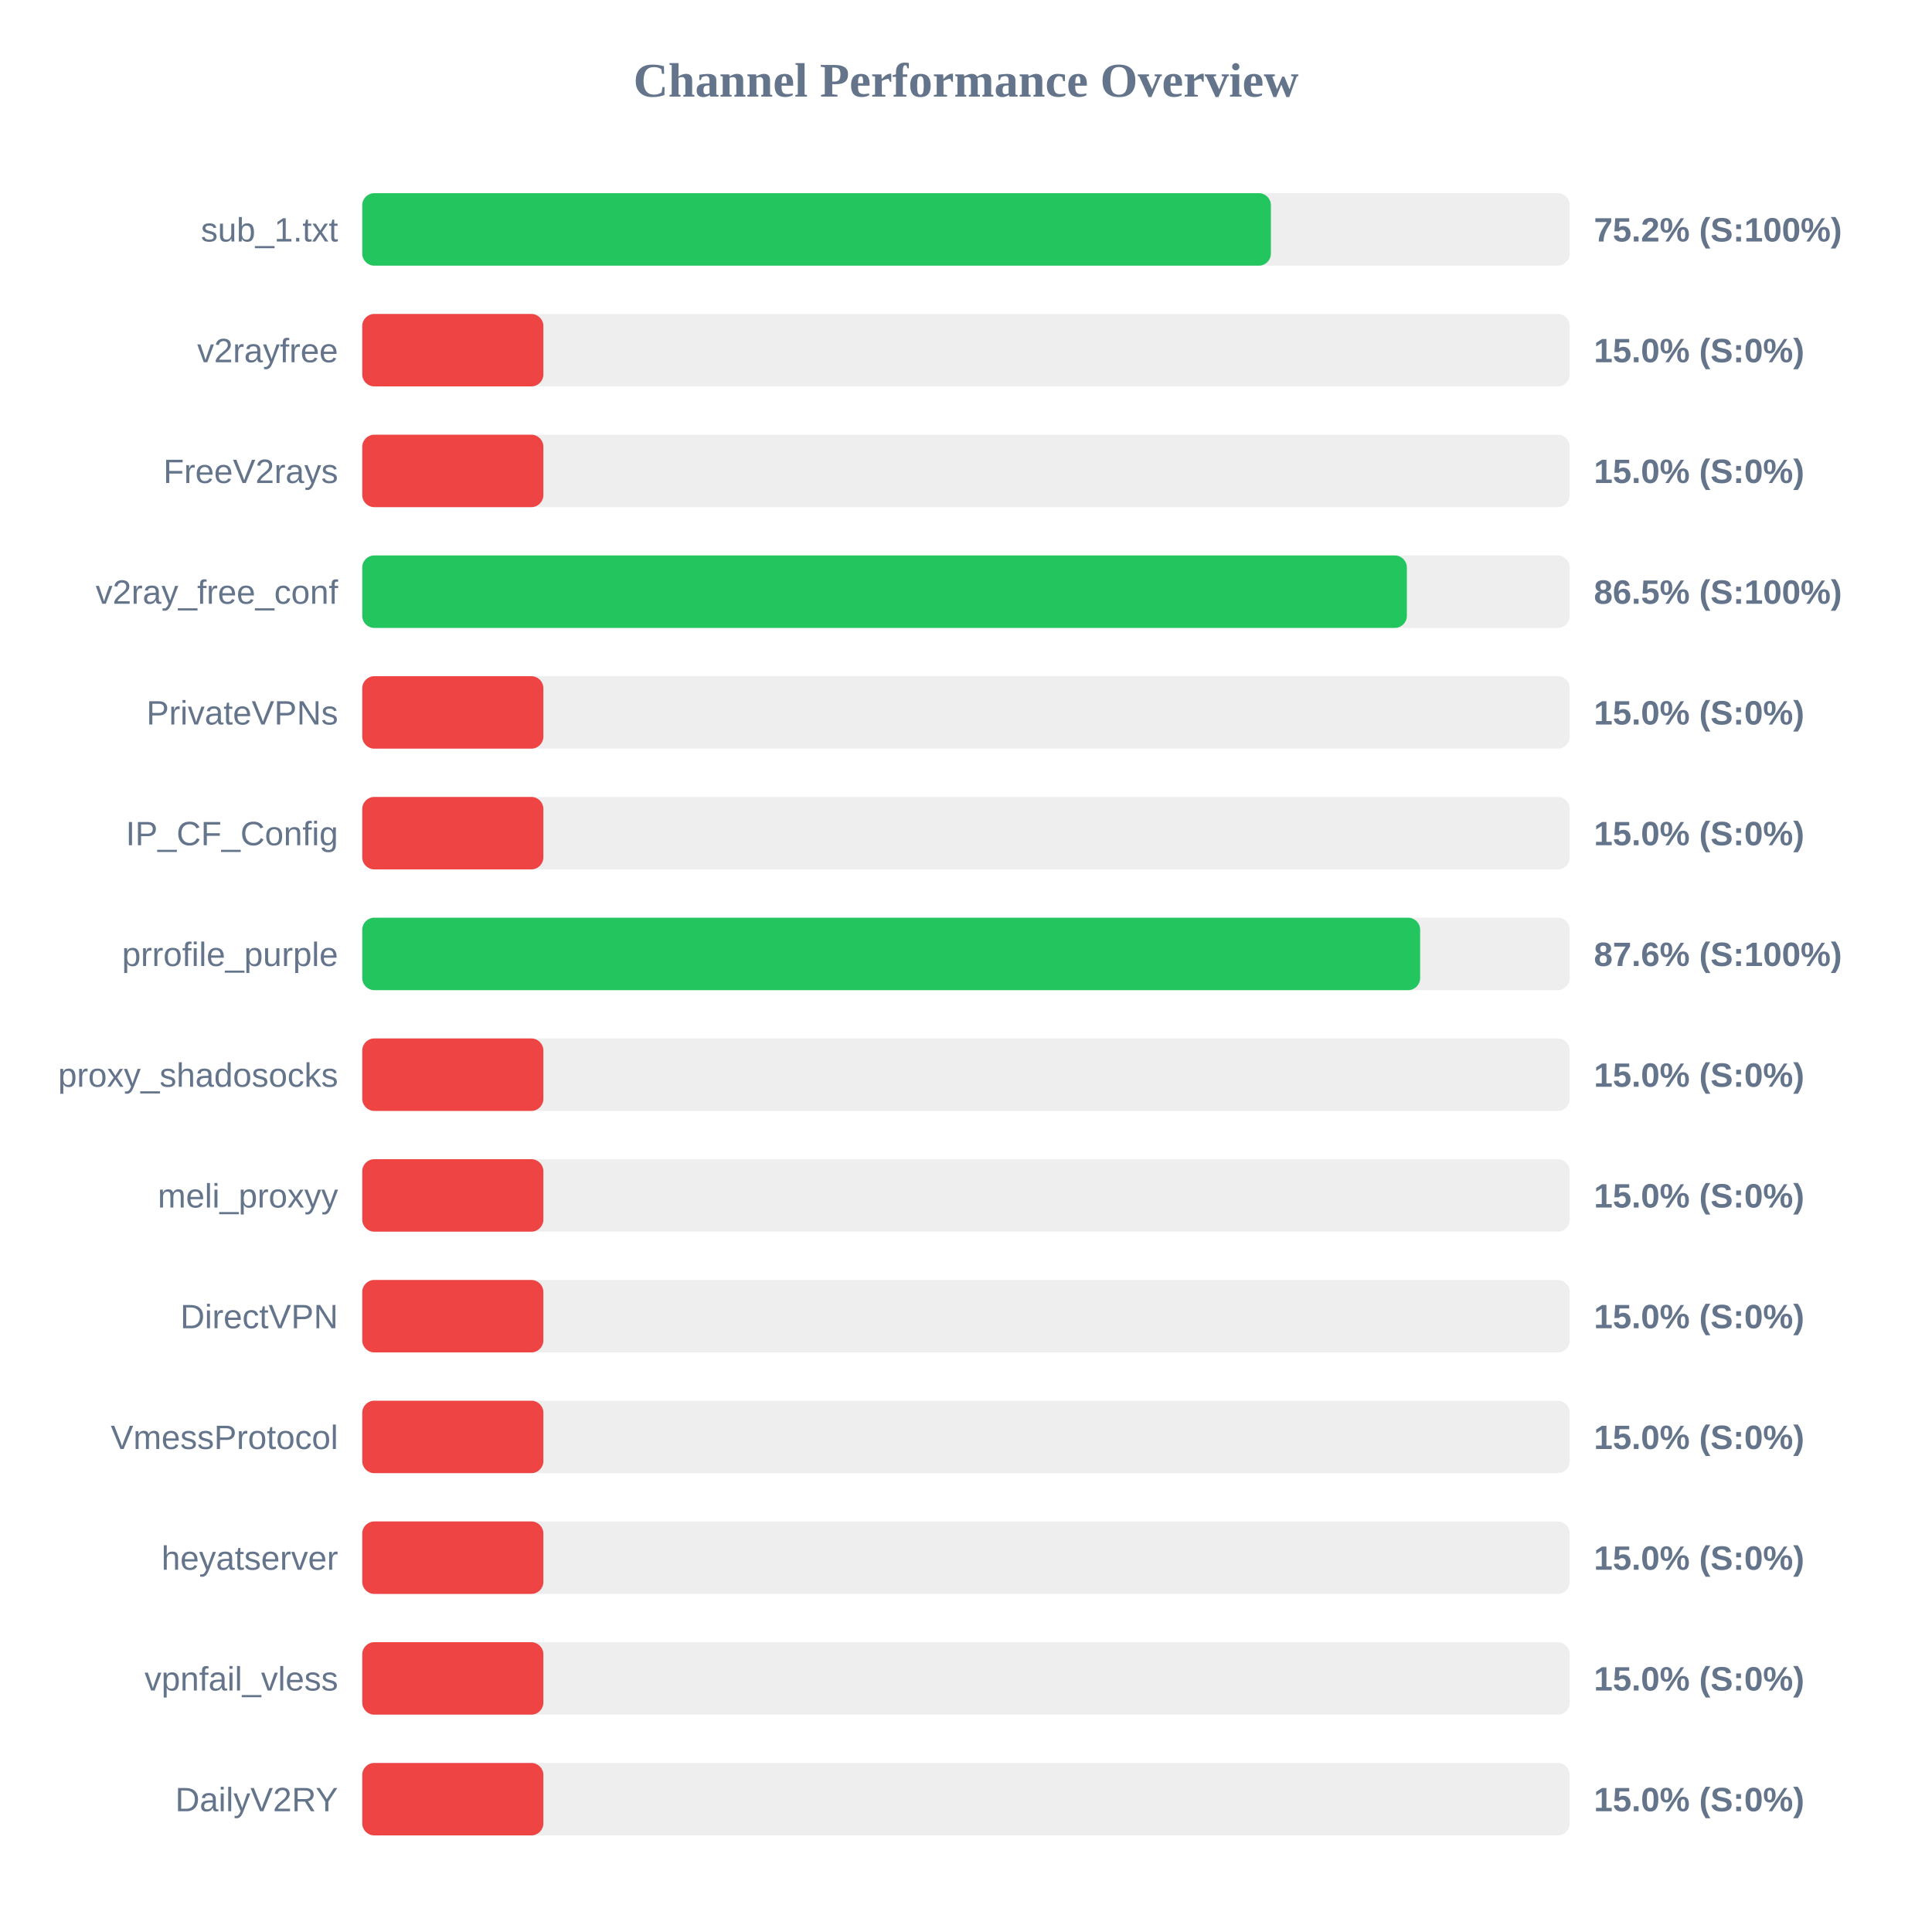
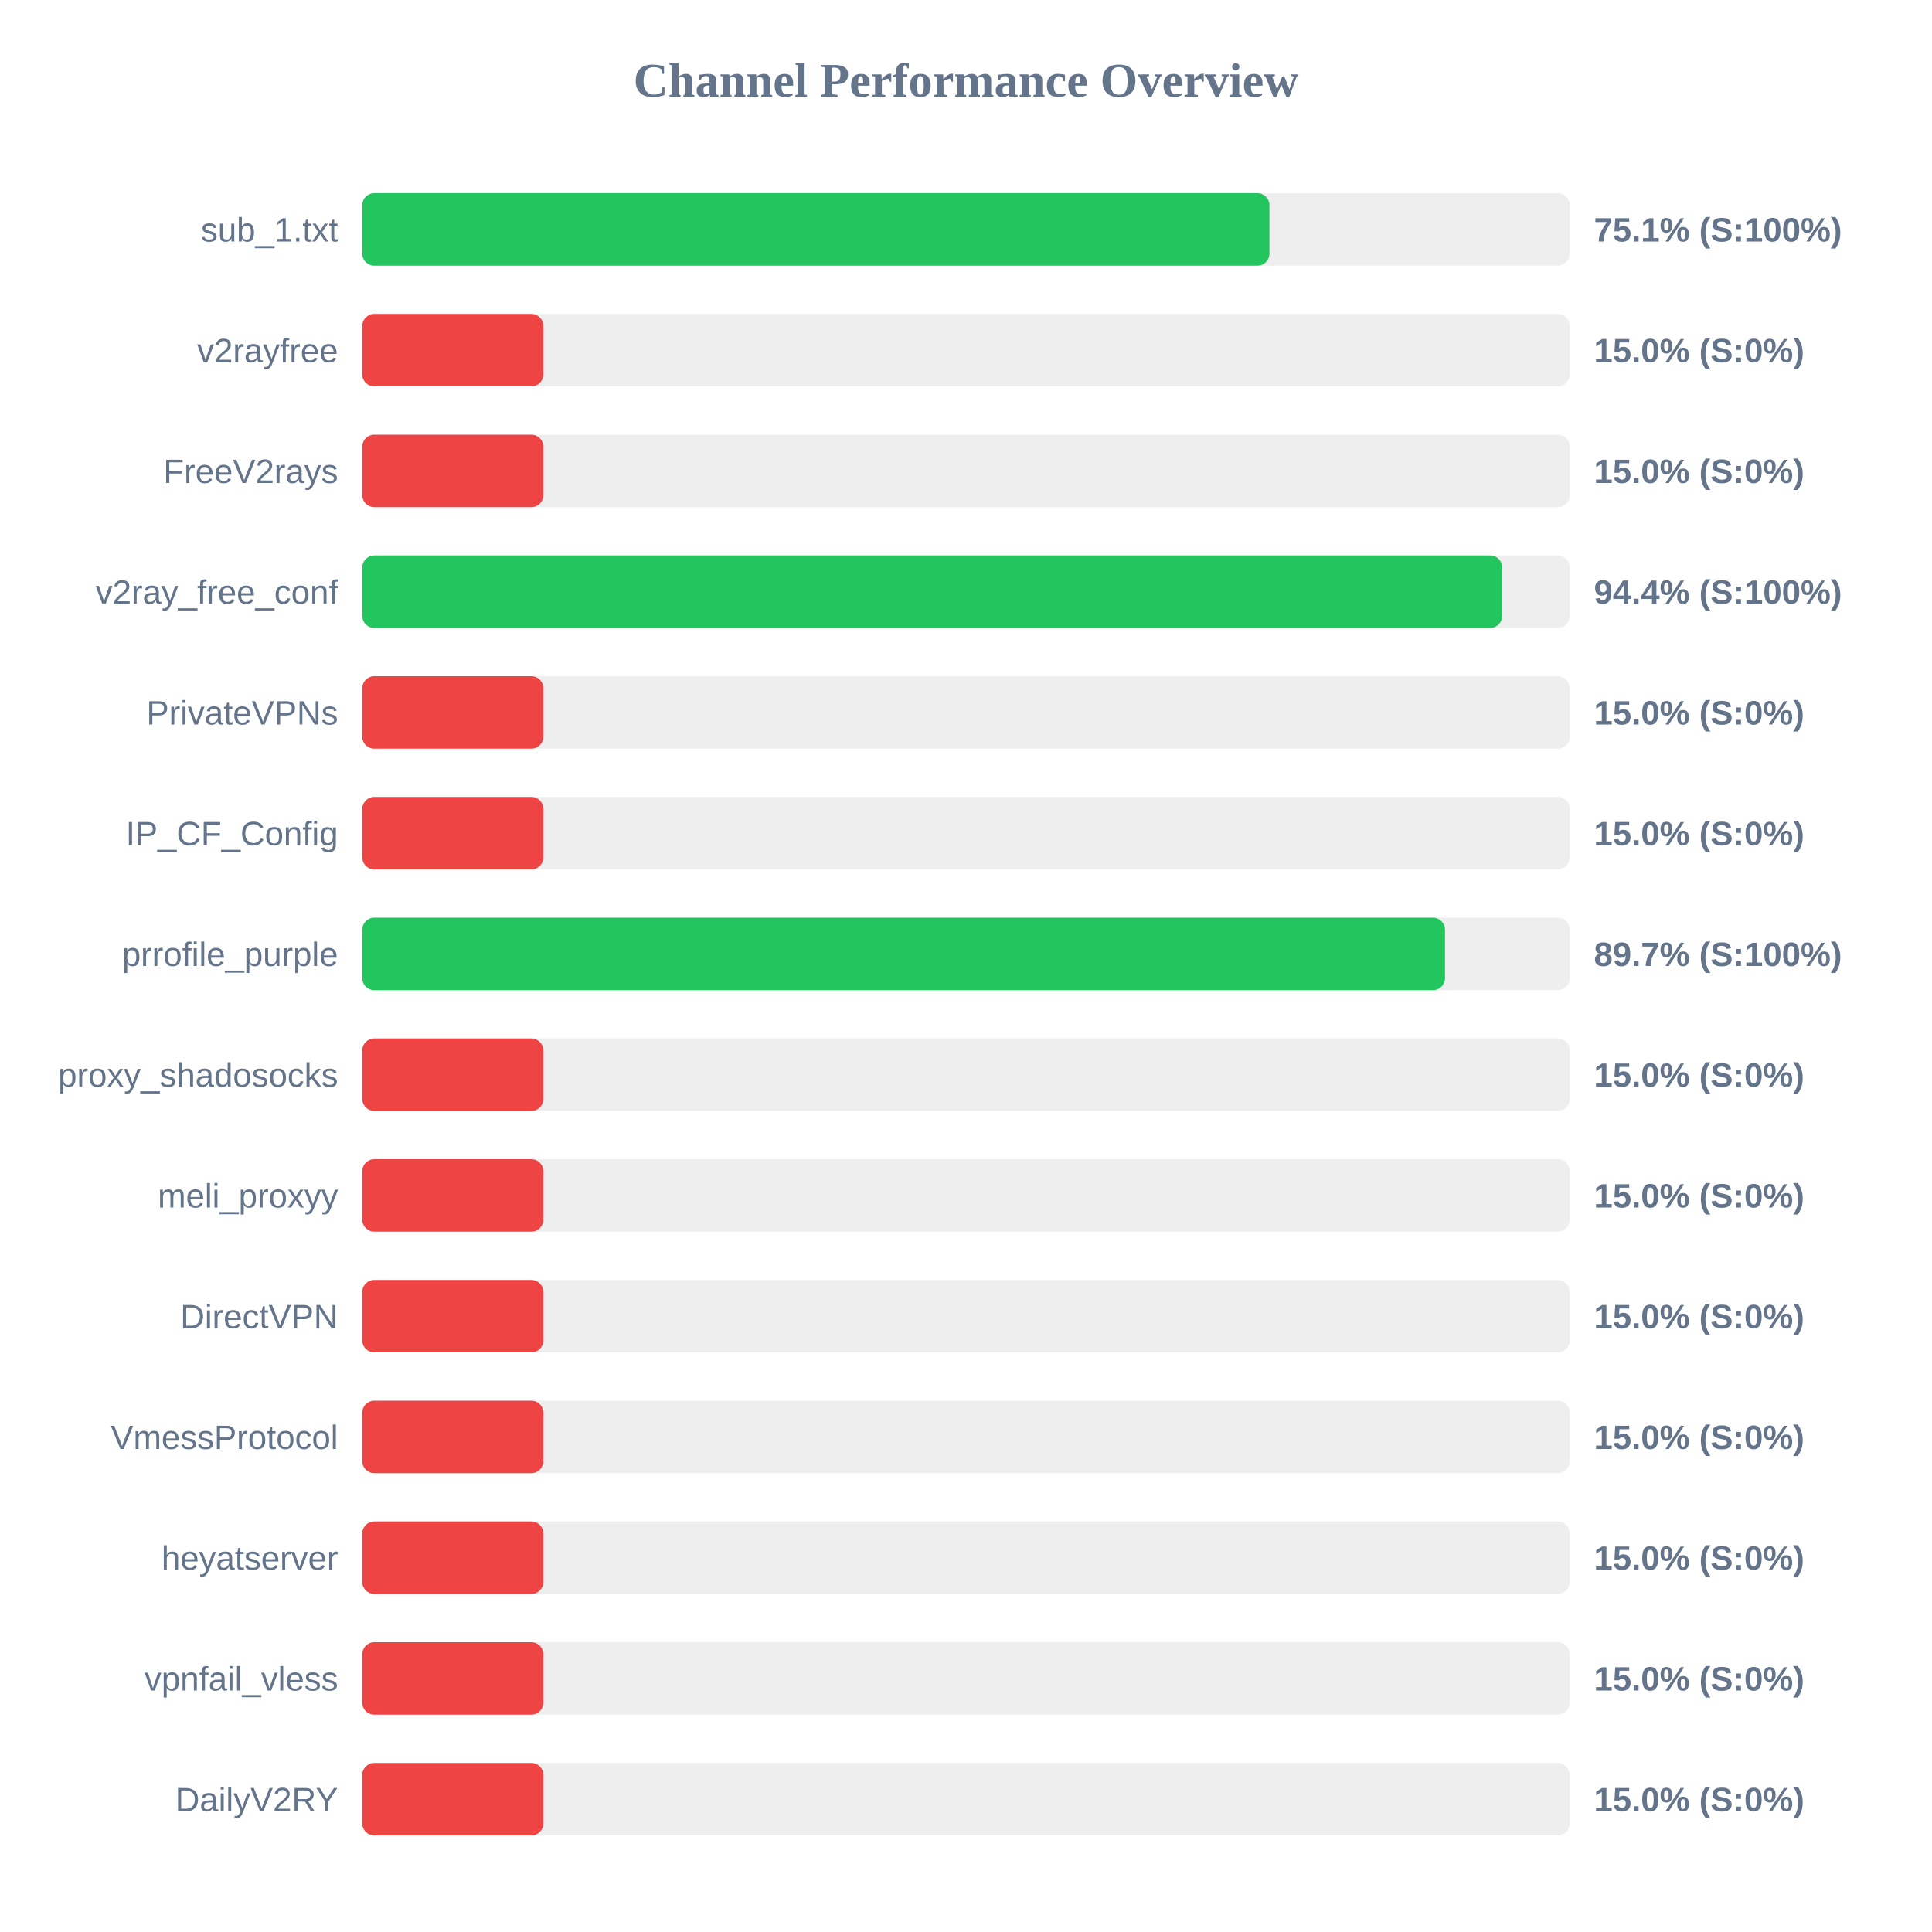
<svg xmlns="http://www.w3.org/2000/svg" width="800" height="800" version="1.1">
  <style>
        .row { font: 14px Arial; fill: #64748b; }
        .score { font: bold 14px Arial; fill: #64748b; }
    </style>
  <text x="400" y="40" text-anchor="middle" font-size="20px" font-weight="bold" fill="#64748b">Channel Performance Overview</text>
  <rect x="150" y="80" width="500" height="30" fill="#eee" rx="5" />
-   <rect x="150" y="80" width="376.25" height="30" fill="#22c55e" rx="5" />
+   <rect x="150" y="80" width="375.65" height="30" fill="#22c55e" rx="5" />
  <text x="140" y="100" text-anchor="end" class="row">sub_1.txt</text>
-   <text x="660" y="100" text-anchor="start" class="score">75.2% (S:100%)</text>
+   <text x="660" y="100" text-anchor="start" class="score">75.1% (S:100%)</text>
  <rect x="150" y="130" width="500" height="30" fill="#eee" rx="5" />
  <rect x="150" y="130" width="75.0" height="30" fill="#ef4444" rx="5" />
  <text x="140" y="150" text-anchor="end" class="row">v2rayfree</text>
  <text x="660" y="150" text-anchor="start" class="score">15.0% (S:0%)</text>
  <rect x="150" y="180" width="500" height="30" fill="#eee" rx="5" />
  <rect x="150" y="180" width="75.0" height="30" fill="#ef4444" rx="5" />
  <text x="140" y="200" text-anchor="end" class="row">FreeV2rays</text>
  <text x="660" y="200" text-anchor="start" class="score">15.0% (S:0%)</text>
  <rect x="150" y="230" width="500" height="30" fill="#eee" rx="5" />
-   <rect x="150" y="230" width="432.55" height="30" fill="#22c55e" rx="5" />
+   <rect x="150" y="230" width="472.05" height="30" fill="#22c55e" rx="5" />
  <text x="140" y="250" text-anchor="end" class="row">v2ray_free_conf</text>
-   <text x="660" y="250" text-anchor="start" class="score">86.5% (S:100%)</text>
+   <text x="660" y="250" text-anchor="start" class="score">94.4% (S:100%)</text>
  <rect x="150" y="280" width="500" height="30" fill="#eee" rx="5" />
  <rect x="150" y="280" width="75.0" height="30" fill="#ef4444" rx="5" />
  <text x="140" y="300" text-anchor="end" class="row">PrivateVPNs</text>
  <text x="660" y="300" text-anchor="start" class="score">15.0% (S:0%)</text>
  <rect x="150" y="330" width="500" height="30" fill="#eee" rx="5" />
  <rect x="150" y="330" width="75.0" height="30" fill="#ef4444" rx="5" />
  <text x="140" y="350" text-anchor="end" class="row">IP_CF_Config</text>
  <text x="660" y="350" text-anchor="start" class="score">15.0% (S:0%)</text>
  <rect x="150" y="380" width="500" height="30" fill="#eee" rx="5" />
-   <rect x="150" y="380" width="438.05" height="30" fill="#22c55e" rx="5" />
+   <rect x="150" y="380" width="448.35" height="30" fill="#22c55e" rx="5" />
  <text x="140" y="400" text-anchor="end" class="row">prrofile_purple</text>
-   <text x="660" y="400" text-anchor="start" class="score">87.6% (S:100%)</text>
+   <text x="660" y="400" text-anchor="start" class="score">89.7% (S:100%)</text>
  <rect x="150" y="430" width="500" height="30" fill="#eee" rx="5" />
  <rect x="150" y="430" width="75.0" height="30" fill="#ef4444" rx="5" />
  <text x="140" y="450" text-anchor="end" class="row">proxy_shadosocks</text>
  <text x="660" y="450" text-anchor="start" class="score">15.0% (S:0%)</text>
  <rect x="150" y="480" width="500" height="30" fill="#eee" rx="5" />
  <rect x="150" y="480" width="75.0" height="30" fill="#ef4444" rx="5" />
  <text x="140" y="500" text-anchor="end" class="row">meli_proxyy</text>
  <text x="660" y="500" text-anchor="start" class="score">15.0% (S:0%)</text>
  <rect x="150" y="530" width="500" height="30" fill="#eee" rx="5" />
  <rect x="150" y="530" width="75.0" height="30" fill="#ef4444" rx="5" />
  <text x="140" y="550" text-anchor="end" class="row">DirectVPN</text>
  <text x="660" y="550" text-anchor="start" class="score">15.0% (S:0%)</text>
  <rect x="150" y="580" width="500" height="30" fill="#eee" rx="5" />
  <rect x="150" y="580" width="75.0" height="30" fill="#ef4444" rx="5" />
  <text x="140" y="600" text-anchor="end" class="row">VmessProtocol</text>
  <text x="660" y="600" text-anchor="start" class="score">15.0% (S:0%)</text>
  <rect x="150" y="630" width="500" height="30" fill="#eee" rx="5" />
  <rect x="150" y="630" width="75.0" height="30" fill="#ef4444" rx="5" />
  <text x="140" y="650" text-anchor="end" class="row">heyatserver</text>
  <text x="660" y="650" text-anchor="start" class="score">15.0% (S:0%)</text>
  <rect x="150" y="680" width="500" height="30" fill="#eee" rx="5" />
  <rect x="150" y="680" width="75.0" height="30" fill="#ef4444" rx="5" />
  <text x="140" y="700" text-anchor="end" class="row">vpnfail_vless</text>
  <text x="660" y="700" text-anchor="start" class="score">15.0% (S:0%)</text>
  <rect x="150" y="730" width="500" height="30" fill="#eee" rx="5" />
  <rect x="150" y="730" width="75.0" height="30" fill="#ef4444" rx="5" />
  <text x="140" y="750" text-anchor="end" class="row">DailyV2RY</text>
  <text x="660" y="750" text-anchor="start" class="score">15.0% (S:0%)</text>
</svg>
